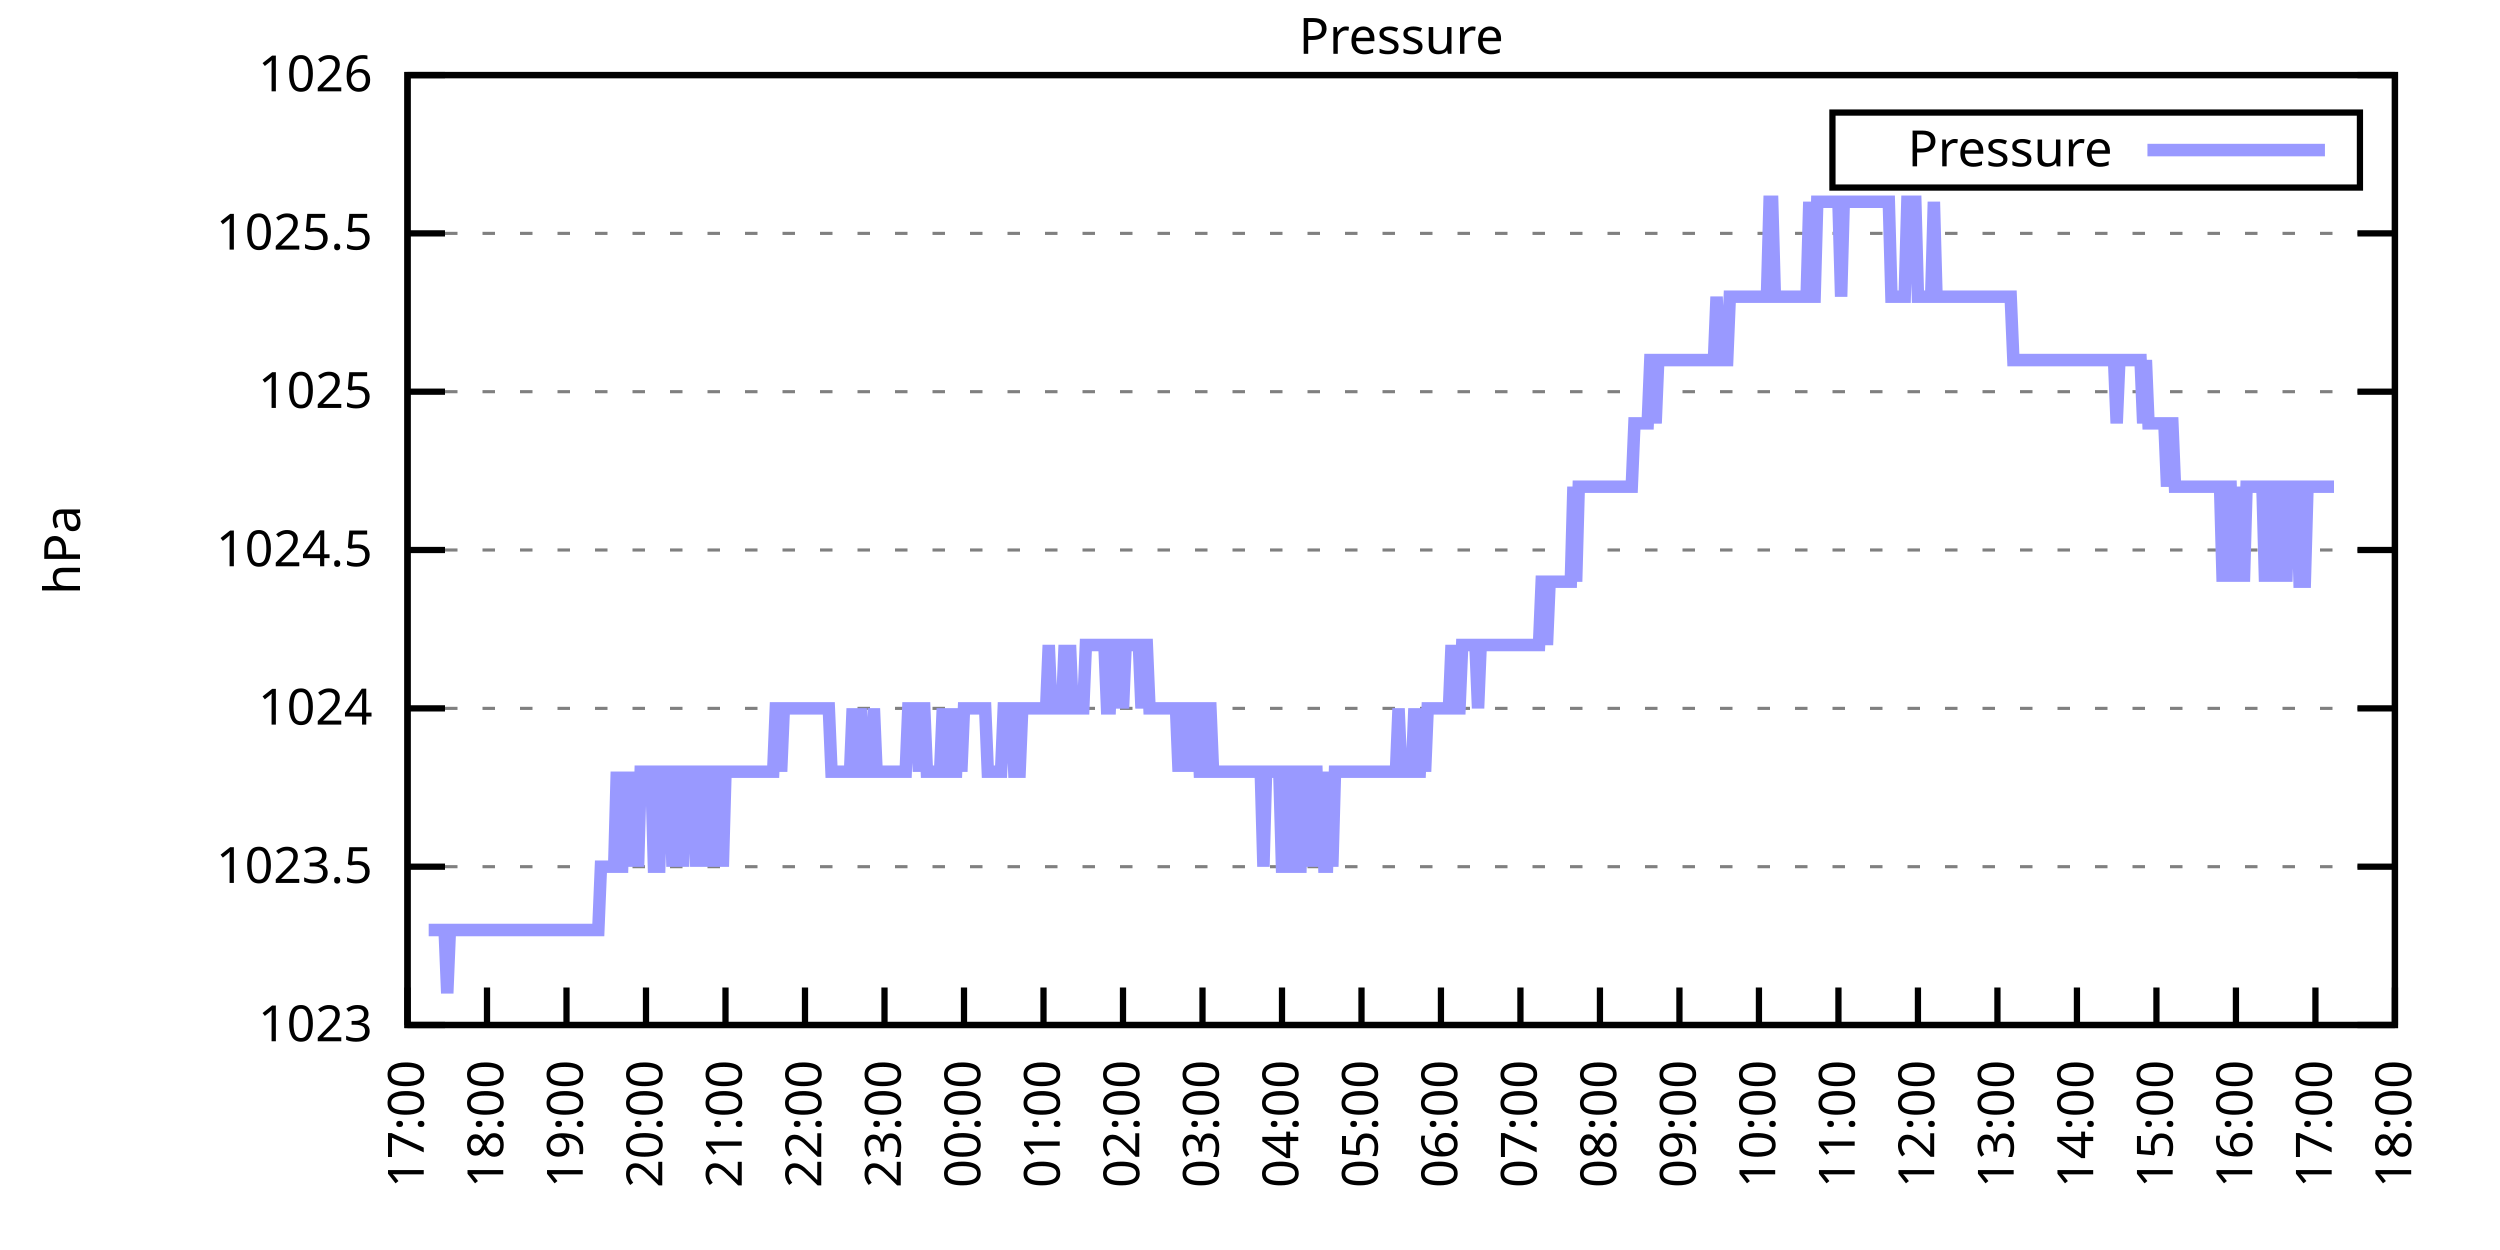
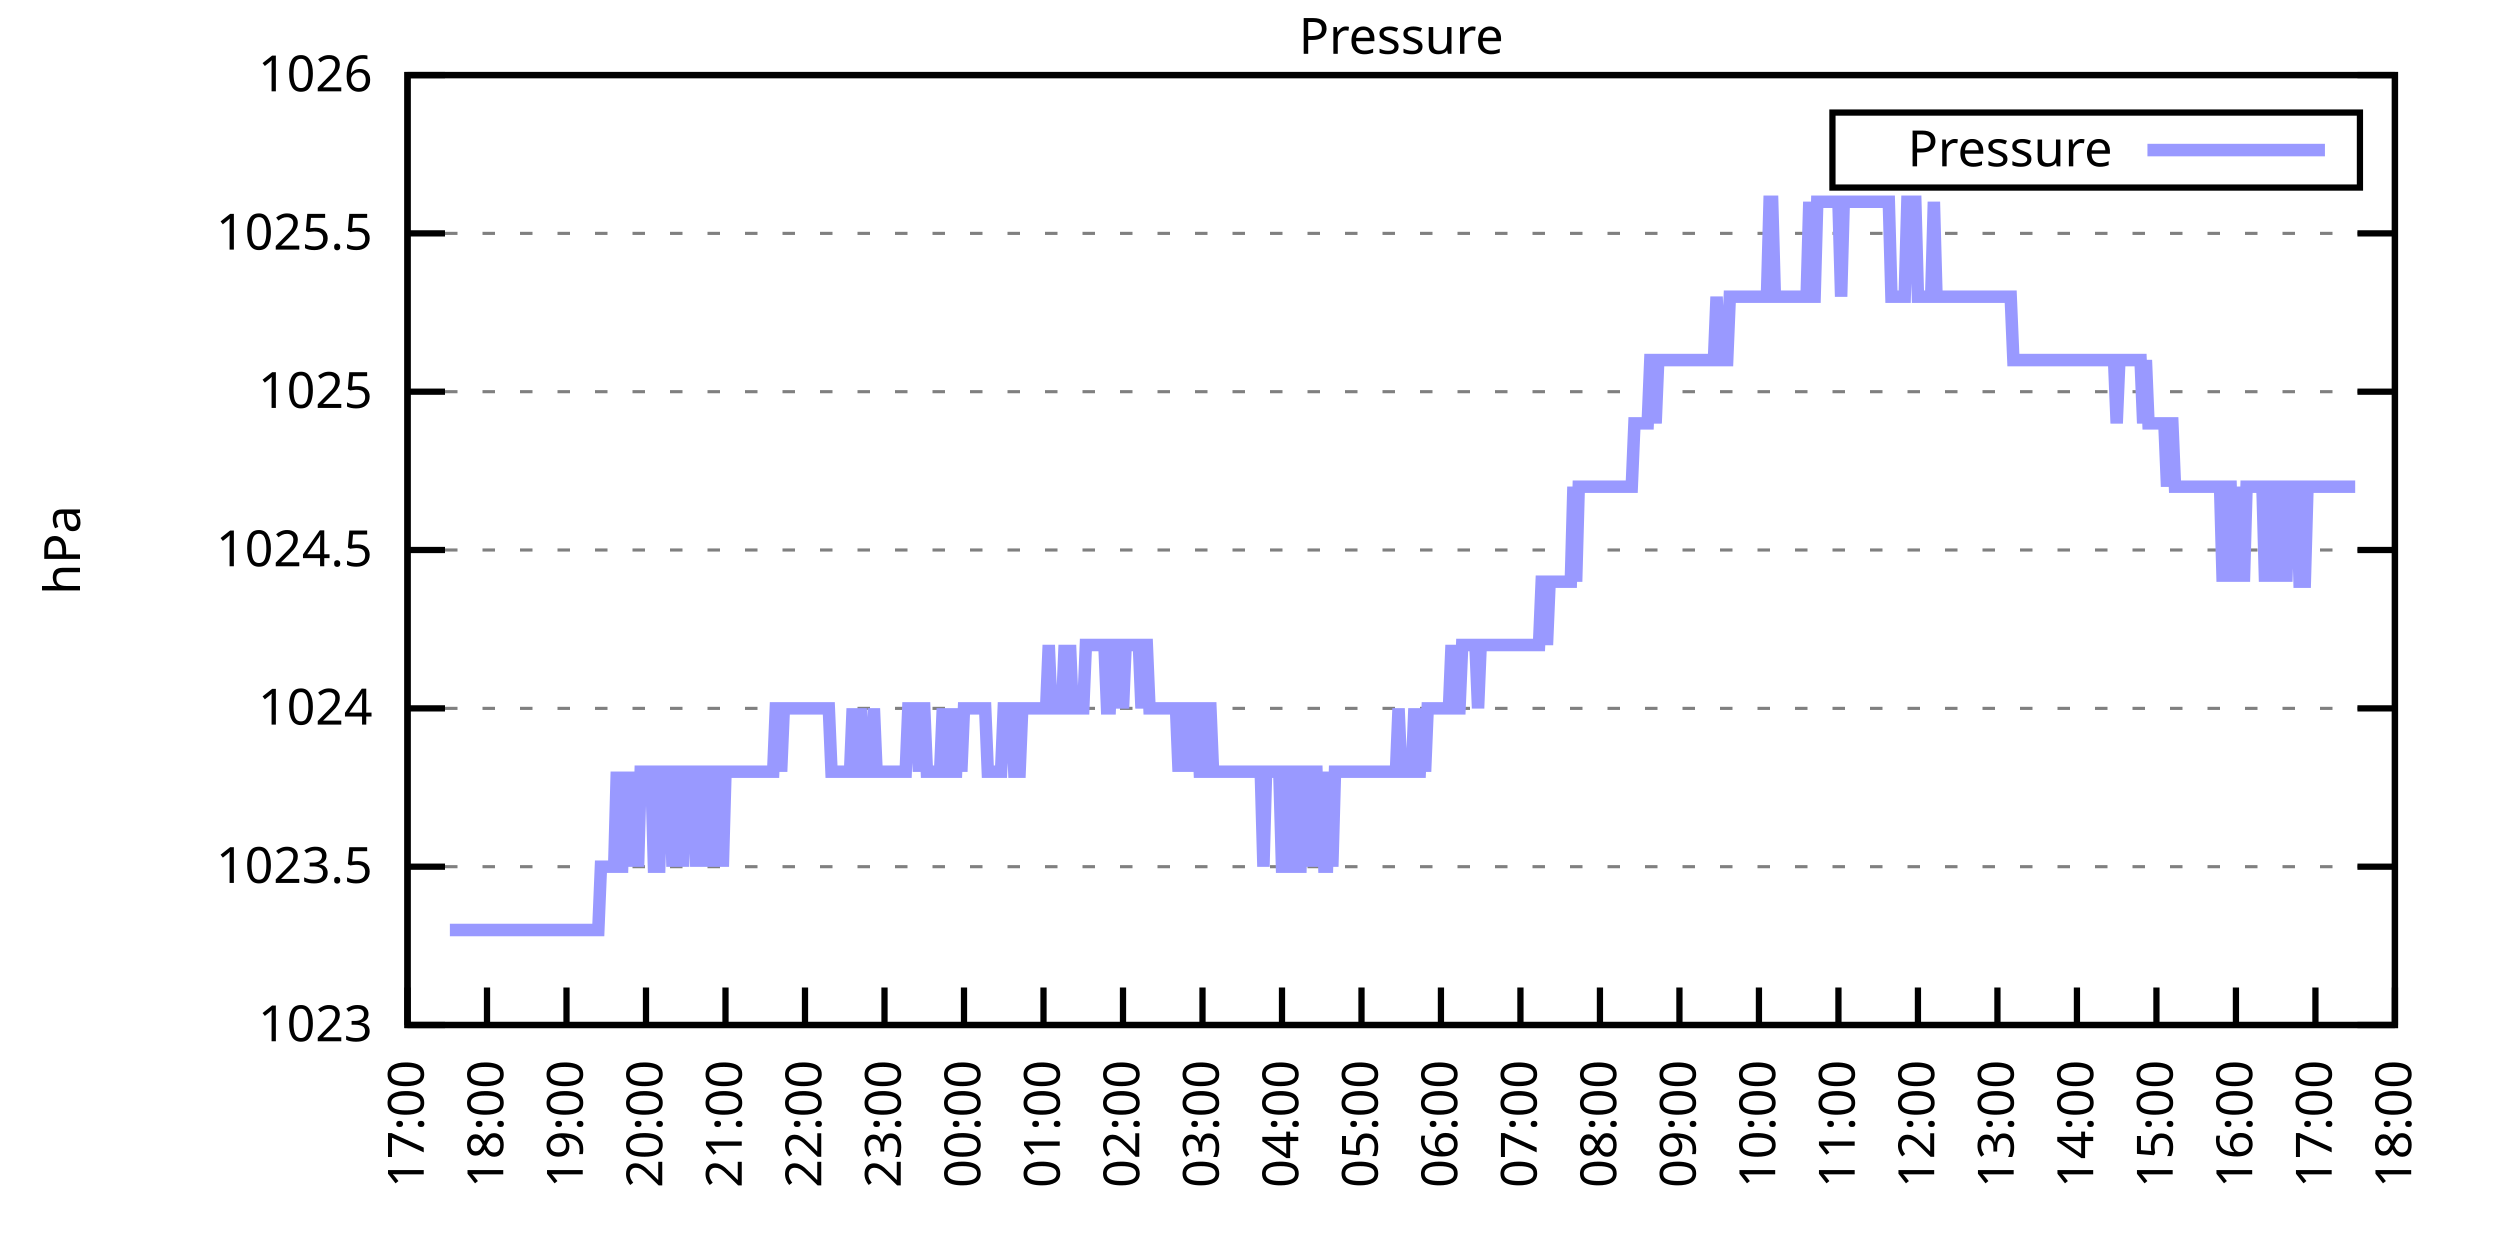
<svg xmlns="http://www.w3.org/2000/svg" xmlns:xlink="http://www.w3.org/1999/xlink" width="400" height="200" viewBox="0 0 400 200">
  <g id="gnuplot_canvas">
    <rect x="0" y="0" width="400" height="200" fill="none" />
    <defs>
      <circle id="gpDot" r="0.5" stroke-width="0.5" stroke="currentColor" />
      <path id="gpPt0" stroke-width="0.333" stroke="currentColor" d="M-1,0 h2 M0,-1 v2" />
      <path id="gpPt1" stroke-width="0.333" stroke="currentColor" d="M-1,-1 L1,1 M1,-1 L-1,1" />
      <path id="gpPt2" stroke-width="0.333" stroke="currentColor" d="M-1,0 L1,0 M0,-1 L0,1 M-1,-1 L1,1 M-1,1 L1,-1" />
      <rect id="gpPt3" stroke-width="0.333" stroke="currentColor" x="-1" y="-1" width="2" height="2" />
      <rect id="gpPt4" stroke-width="0.333" stroke="currentColor" fill="currentColor" x="-1" y="-1" width="2" height="2" />
      <circle id="gpPt5" stroke-width="0.333" stroke="currentColor" cx="0" cy="0" r="1" />
      <use xlink:href="#gpPt5" id="gpPt6" fill="currentColor" stroke="none" />
      <path id="gpPt7" stroke-width="0.333" stroke="currentColor" d="M0,-1.33 L-1.33,0.67 L1.33,0.67 z" />
      <use xlink:href="#gpPt7" id="gpPt8" fill="currentColor" stroke="none" />
      <use xlink:href="#gpPt7" id="gpPt9" stroke="currentColor" transform="rotate(180)" />
      <use xlink:href="#gpPt9" id="gpPt10" fill="currentColor" stroke="none" />
      <use xlink:href="#gpPt3" id="gpPt11" stroke="currentColor" transform="rotate(45)" />
      <use xlink:href="#gpPt11" id="gpPt12" fill="currentColor" stroke="none" />
      <path id="gpPt13" stroke-width="0.333" stroke="currentColor" d="M0,1.330 L1.265,0.411 L0.782,-1.067 L-0.782,-1.076 L-1.265,0.411 z" />
      <use xlink:href="#gpPt13" id="gpPt14" fill="currentColor" stroke="none" />
      <filter id="textbox" filterUnits="objectBoundingBox" x="0" y="0" height="1" width="1">
        <feFlood flood-color="white" flood-opacity="1" result="bgnd" />
        <feComposite in="SourceGraphic" in2="bgnd" operator="atop" />
      </filter>
      <filter id="greybox" filterUnits="objectBoundingBox" x="0" y="0" height="1" width="1">
        <feFlood flood-color="lightgrey" flood-opacity="1" result="grey" />
        <feComposite in="SourceGraphic" in2="grey" operator="atop" />
      </filter>
    </defs>
    <g fill="none" color="white" stroke="currentColor" stroke-width="1.00" stroke-linecap="butt" stroke-linejoin="miter">
</g>
    <g fill="none" color="black" stroke="currentColor" stroke-width="1.00" stroke-linecap="butt" stroke-linejoin="miter">
      <g stroke="none" shape-rendering="crispEdges">
        <polygon fill="rgb(255, 255, 255)" points="65.20,164.00 383.18,164.00 383.18,12.02 65.20,12.02 " />
      </g>
    </g>
    <g fill="none" color="black" stroke="currentColor" stroke-width="1.00" stroke-linecap="butt" stroke-linejoin="miter">
</g>
    <g fill="none" color="black" stroke="black" stroke-width="0.50" stroke-linecap="butt" stroke-linejoin="miter">
</g>
    <g fill="none" color="gray" stroke="currentColor" stroke-width="0.50" stroke-linecap="butt" stroke-linejoin="miter">
      <path stroke="gray" stroke-dasharray="2,4" class="gridline" d="M65.20,164.00 L383.19,164.00  " />
    </g>
    <g fill="none" color="gray" stroke="gray" stroke-width="1.00" stroke-linecap="butt" stroke-linejoin="miter">
</g>
    <g fill="none" color="black" stroke="currentColor" stroke-width="1.00" stroke-linecap="butt" stroke-linejoin="miter">
      <path stroke="black" d="M65.20,164.00 L71.20,164.00 M383.19,164.00 L377.19,164.00  " />
      <g transform="translate(59.60,166.60)" stroke="none" fill="black" font-family="Sans" font-size="8.00" text-anchor="end">
        <text>
          <tspan font-family="Sans"> 1023</tspan>
        </text>
      </g>
    </g>
    <g fill="none" color="black" stroke="currentColor" stroke-width="1.00" stroke-linecap="butt" stroke-linejoin="miter">
</g>
    <g fill="none" color="black" stroke="black" stroke-width="0.50" stroke-linecap="butt" stroke-linejoin="miter">
</g>
    <g fill="none" color="gray" stroke="currentColor" stroke-width="0.50" stroke-linecap="butt" stroke-linejoin="miter">
      <path stroke="gray" stroke-dasharray="2,4" class="gridline" d="M65.20,138.67 L383.19,138.67  " />
    </g>
    <g fill="none" color="gray" stroke="gray" stroke-width="1.00" stroke-linecap="butt" stroke-linejoin="miter">
</g>
    <g fill="none" color="black" stroke="currentColor" stroke-width="1.00" stroke-linecap="butt" stroke-linejoin="miter">
      <path stroke="black" d="M65.20,138.67 L71.20,138.67 M383.19,138.67 L377.19,138.67  " />
      <g transform="translate(59.60,141.27)" stroke="none" fill="black" font-family="Sans" font-size="8.00" text-anchor="end">
        <text>
          <tspan font-family="Sans"> 1023.5</tspan>
        </text>
      </g>
    </g>
    <g fill="none" color="black" stroke="currentColor" stroke-width="1.00" stroke-linecap="butt" stroke-linejoin="miter">
</g>
    <g fill="none" color="black" stroke="black" stroke-width="0.50" stroke-linecap="butt" stroke-linejoin="miter">
</g>
    <g fill="none" color="gray" stroke="currentColor" stroke-width="0.50" stroke-linecap="butt" stroke-linejoin="miter">
      <path stroke="gray" stroke-dasharray="2,4" class="gridline" d="M65.20,113.34 L383.19,113.34  " />
    </g>
    <g fill="none" color="gray" stroke="gray" stroke-width="1.00" stroke-linecap="butt" stroke-linejoin="miter">
</g>
    <g fill="none" color="black" stroke="currentColor" stroke-width="1.00" stroke-linecap="butt" stroke-linejoin="miter">
      <path stroke="black" d="M65.20,113.34 L71.20,113.34 M383.19,113.34 L377.19,113.34  " />
      <g transform="translate(59.60,115.94)" stroke="none" fill="black" font-family="Sans" font-size="8.00" text-anchor="end">
        <text>
          <tspan font-family="Sans"> 1024</tspan>
        </text>
      </g>
    </g>
    <g fill="none" color="black" stroke="currentColor" stroke-width="1.00" stroke-linecap="butt" stroke-linejoin="miter">
</g>
    <g fill="none" color="black" stroke="black" stroke-width="0.50" stroke-linecap="butt" stroke-linejoin="miter">
</g>
    <g fill="none" color="gray" stroke="currentColor" stroke-width="0.50" stroke-linecap="butt" stroke-linejoin="miter">
      <path stroke="gray" stroke-dasharray="2,4" class="gridline" d="M65.20,88.00 L383.19,88.00  " />
    </g>
    <g fill="none" color="gray" stroke="gray" stroke-width="1.00" stroke-linecap="butt" stroke-linejoin="miter">
</g>
    <g fill="none" color="black" stroke="currentColor" stroke-width="1.00" stroke-linecap="butt" stroke-linejoin="miter">
      <path stroke="black" d="M65.20,88.00 L71.20,88.00 M383.19,88.00 L377.19,88.00  " />
      <g transform="translate(59.60,90.60)" stroke="none" fill="black" font-family="Sans" font-size="8.00" text-anchor="end">
        <text>
          <tspan font-family="Sans"> 1024.5</tspan>
        </text>
      </g>
    </g>
    <g fill="none" color="black" stroke="currentColor" stroke-width="1.00" stroke-linecap="butt" stroke-linejoin="miter">
</g>
    <g fill="none" color="black" stroke="black" stroke-width="0.50" stroke-linecap="butt" stroke-linejoin="miter">
</g>
    <g fill="none" color="gray" stroke="currentColor" stroke-width="0.50" stroke-linecap="butt" stroke-linejoin="miter">
      <path stroke="gray" stroke-dasharray="2,4" class="gridline" d="M65.20,62.67 L383.19,62.67  " />
    </g>
    <g fill="none" color="gray" stroke="gray" stroke-width="1.00" stroke-linecap="butt" stroke-linejoin="miter">
</g>
    <g fill="none" color="black" stroke="currentColor" stroke-width="1.00" stroke-linecap="butt" stroke-linejoin="miter">
      <path stroke="black" d="M65.20,62.67 L71.20,62.67 M383.19,62.67 L377.19,62.67  " />
      <g transform="translate(59.60,65.27)" stroke="none" fill="black" font-family="Sans" font-size="8.00" text-anchor="end">
        <text>
          <tspan font-family="Sans"> 1025</tspan>
        </text>
      </g>
    </g>
    <g fill="none" color="black" stroke="currentColor" stroke-width="1.00" stroke-linecap="butt" stroke-linejoin="miter">
</g>
    <g fill="none" color="black" stroke="black" stroke-width="0.50" stroke-linecap="butt" stroke-linejoin="miter">
</g>
    <g fill="none" color="gray" stroke="currentColor" stroke-width="0.50" stroke-linecap="butt" stroke-linejoin="miter">
      <path stroke="gray" stroke-dasharray="2,4" class="gridline" d="M65.20,37.34 L383.19,37.34  " />
    </g>
    <g fill="none" color="gray" stroke="gray" stroke-width="1.00" stroke-linecap="butt" stroke-linejoin="miter">
</g>
    <g fill="none" color="black" stroke="currentColor" stroke-width="1.00" stroke-linecap="butt" stroke-linejoin="miter">
      <path stroke="black" d="M65.20,37.34 L71.20,37.34 M383.19,37.34 L377.19,37.34  " />
      <g transform="translate(59.60,39.94)" stroke="none" fill="black" font-family="Sans" font-size="8.00" text-anchor="end">
        <text>
          <tspan font-family="Sans"> 1025.5</tspan>
        </text>
      </g>
    </g>
    <g fill="none" color="black" stroke="currentColor" stroke-width="1.00" stroke-linecap="butt" stroke-linejoin="miter">
</g>
    <g fill="none" color="black" stroke="black" stroke-width="0.50" stroke-linecap="butt" stroke-linejoin="miter">
</g>
    <g fill="none" color="gray" stroke="currentColor" stroke-width="0.50" stroke-linecap="butt" stroke-linejoin="miter">
      <path stroke="gray" stroke-dasharray="2,4" class="gridline" d="M65.20,12.01 L383.19,12.01  " />
    </g>
    <g fill="none" color="gray" stroke="gray" stroke-width="1.00" stroke-linecap="butt" stroke-linejoin="miter">
</g>
    <g fill="none" color="black" stroke="currentColor" stroke-width="1.00" stroke-linecap="butt" stroke-linejoin="miter">
      <path stroke="black" d="M65.20,12.01 L71.20,12.01 M383.19,12.01 L377.19,12.01  " />
      <g transform="translate(59.60,14.61)" stroke="none" fill="black" font-family="Sans" font-size="8.00" text-anchor="end">
        <text>
          <tspan font-family="Sans"> 1026</tspan>
        </text>
      </g>
    </g>
    <g fill="none" color="black" stroke="currentColor" stroke-width="1.00" stroke-linecap="butt" stroke-linejoin="miter">
      <path stroke="black" d="M65.20,164.00 L65.20,158.00  " />
      <g transform="translate(67.80,169.60) rotate(270.00)" stroke="none" fill="black" font-family="Sans" font-size="8.00" text-anchor="end">
        <text>
          <tspan font-family="Sans">17:00</tspan>
        </text>
      </g>
    </g>
    <g fill="none" color="black" stroke="currentColor" stroke-width="1.00" stroke-linecap="butt" stroke-linejoin="miter">
      <path stroke="black" d="M77.92,164.00 L77.92,158.00  " />
      <g transform="translate(80.52,169.60) rotate(270.00)" stroke="none" fill="black" font-family="Sans" font-size="8.00" text-anchor="end">
        <text>
          <tspan font-family="Sans">18:00</tspan>
        </text>
      </g>
    </g>
    <g fill="none" color="black" stroke="currentColor" stroke-width="1.00" stroke-linecap="butt" stroke-linejoin="miter">
      <path stroke="black" d="M90.64,164.00 L90.64,158.00  " />
      <g transform="translate(93.24,169.60) rotate(270.00)" stroke="none" fill="black" font-family="Sans" font-size="8.00" text-anchor="end">
        <text>
          <tspan font-family="Sans">19:00</tspan>
        </text>
      </g>
    </g>
    <g fill="none" color="black" stroke="currentColor" stroke-width="1.00" stroke-linecap="butt" stroke-linejoin="miter">
      <path stroke="black" d="M103.36,164.00 L103.36,158.00  " />
      <g transform="translate(105.96,169.60) rotate(270.00)" stroke="none" fill="black" font-family="Sans" font-size="8.00" text-anchor="end">
        <text>
          <tspan font-family="Sans">20:00</tspan>
        </text>
      </g>
    </g>
    <g fill="none" color="black" stroke="currentColor" stroke-width="1.00" stroke-linecap="butt" stroke-linejoin="miter">
      <path stroke="black" d="M116.08,164.00 L116.08,158.00  " />
      <g transform="translate(118.68,169.60) rotate(270.00)" stroke="none" fill="black" font-family="Sans" font-size="8.00" text-anchor="end">
        <text>
          <tspan font-family="Sans">21:00</tspan>
        </text>
      </g>
    </g>
    <g fill="none" color="black" stroke="currentColor" stroke-width="1.00" stroke-linecap="butt" stroke-linejoin="miter">
      <path stroke="black" d="M128.80,164.00 L128.80,158.00  " />
      <g transform="translate(131.40,169.60) rotate(270.00)" stroke="none" fill="black" font-family="Sans" font-size="8.00" text-anchor="end">
        <text>
          <tspan font-family="Sans">22:00</tspan>
        </text>
      </g>
    </g>
    <g fill="none" color="black" stroke="currentColor" stroke-width="1.00" stroke-linecap="butt" stroke-linejoin="miter">
      <path stroke="black" d="M141.52,164.00 L141.52,158.00  " />
      <g transform="translate(144.12,169.60) rotate(270.00)" stroke="none" fill="black" font-family="Sans" font-size="8.00" text-anchor="end">
        <text>
          <tspan font-family="Sans">23:00</tspan>
        </text>
      </g>
    </g>
    <g fill="none" color="black" stroke="currentColor" stroke-width="1.00" stroke-linecap="butt" stroke-linejoin="miter">
      <path stroke="black" d="M154.24,164.00 L154.24,158.00  " />
      <g transform="translate(156.84,169.60) rotate(270.00)" stroke="none" fill="black" font-family="Sans" font-size="8.00" text-anchor="end">
        <text>
          <tspan font-family="Sans">00:00</tspan>
        </text>
      </g>
    </g>
    <g fill="none" color="black" stroke="currentColor" stroke-width="1.00" stroke-linecap="butt" stroke-linejoin="miter">
      <path stroke="black" d="M166.96,164.00 L166.96,158.00  " />
      <g transform="translate(169.56,169.60) rotate(270.00)" stroke="none" fill="black" font-family="Sans" font-size="8.00" text-anchor="end">
        <text>
          <tspan font-family="Sans">01:00</tspan>
        </text>
      </g>
    </g>
    <g fill="none" color="black" stroke="currentColor" stroke-width="1.00" stroke-linecap="butt" stroke-linejoin="miter">
      <path stroke="black" d="M179.68,164.00 L179.68,158.00  " />
      <g transform="translate(182.28,169.60) rotate(270.00)" stroke="none" fill="black" font-family="Sans" font-size="8.00" text-anchor="end">
        <text>
          <tspan font-family="Sans">02:00</tspan>
        </text>
      </g>
    </g>
    <g fill="none" color="black" stroke="currentColor" stroke-width="1.00" stroke-linecap="butt" stroke-linejoin="miter">
      <path stroke="black" d="M192.40,164.00 L192.40,158.00  " />
      <g transform="translate(195.00,169.60) rotate(270.00)" stroke="none" fill="black" font-family="Sans" font-size="8.00" text-anchor="end">
        <text>
          <tspan font-family="Sans">03:00</tspan>
        </text>
      </g>
    </g>
    <g fill="none" color="black" stroke="currentColor" stroke-width="1.00" stroke-linecap="butt" stroke-linejoin="miter">
      <path stroke="black" d="M205.12,164.00 L205.12,158.00  " />
      <g transform="translate(207.72,169.60) rotate(270.00)" stroke="none" fill="black" font-family="Sans" font-size="8.00" text-anchor="end">
        <text>
          <tspan font-family="Sans">04:00</tspan>
        </text>
      </g>
    </g>
    <g fill="none" color="black" stroke="currentColor" stroke-width="1.00" stroke-linecap="butt" stroke-linejoin="miter">
      <path stroke="black" d="M217.84,164.00 L217.84,158.00  " />
      <g transform="translate(220.44,169.60) rotate(270.00)" stroke="none" fill="black" font-family="Sans" font-size="8.00" text-anchor="end">
        <text>
          <tspan font-family="Sans">05:00</tspan>
        </text>
      </g>
    </g>
    <g fill="none" color="black" stroke="currentColor" stroke-width="1.00" stroke-linecap="butt" stroke-linejoin="miter">
      <path stroke="black" d="M230.55,164.00 L230.55,158.00  " />
      <g transform="translate(233.15,169.60) rotate(270.00)" stroke="none" fill="black" font-family="Sans" font-size="8.00" text-anchor="end">
        <text>
          <tspan font-family="Sans">06:00</tspan>
        </text>
      </g>
    </g>
    <g fill="none" color="black" stroke="currentColor" stroke-width="1.00" stroke-linecap="butt" stroke-linejoin="miter">
      <path stroke="black" d="M243.27,164.00 L243.27,158.00  " />
      <g transform="translate(245.87,169.60) rotate(270.00)" stroke="none" fill="black" font-family="Sans" font-size="8.00" text-anchor="end">
        <text>
          <tspan font-family="Sans">07:00</tspan>
        </text>
      </g>
    </g>
    <g fill="none" color="black" stroke="currentColor" stroke-width="1.00" stroke-linecap="butt" stroke-linejoin="miter">
      <path stroke="black" d="M255.99,164.00 L255.99,158.00  " />
      <g transform="translate(258.59,169.60) rotate(270.00)" stroke="none" fill="black" font-family="Sans" font-size="8.00" text-anchor="end">
        <text>
          <tspan font-family="Sans">08:00</tspan>
        </text>
      </g>
    </g>
    <g fill="none" color="black" stroke="currentColor" stroke-width="1.00" stroke-linecap="butt" stroke-linejoin="miter">
      <path stroke="black" d="M268.71,164.00 L268.71,158.00  " />
      <g transform="translate(271.31,169.60) rotate(270.00)" stroke="none" fill="black" font-family="Sans" font-size="8.00" text-anchor="end">
        <text>
          <tspan font-family="Sans">09:00</tspan>
        </text>
      </g>
    </g>
    <g fill="none" color="black" stroke="currentColor" stroke-width="1.00" stroke-linecap="butt" stroke-linejoin="miter">
      <path stroke="black" d="M281.43,164.00 L281.43,158.00  " />
      <g transform="translate(284.03,169.60) rotate(270.00)" stroke="none" fill="black" font-family="Sans" font-size="8.00" text-anchor="end">
        <text>
          <tspan font-family="Sans">10:00</tspan>
        </text>
      </g>
    </g>
    <g fill="none" color="black" stroke="currentColor" stroke-width="1.00" stroke-linecap="butt" stroke-linejoin="miter">
      <path stroke="black" d="M294.15,164.00 L294.15,158.00  " />
      <g transform="translate(296.75,169.60) rotate(270.00)" stroke="none" fill="black" font-family="Sans" font-size="8.00" text-anchor="end">
        <text>
          <tspan font-family="Sans">11:00</tspan>
        </text>
      </g>
    </g>
    <g fill="none" color="black" stroke="currentColor" stroke-width="1.00" stroke-linecap="butt" stroke-linejoin="miter">
      <path stroke="black" d="M306.87,164.00 L306.87,158.00  " />
      <g transform="translate(309.47,169.60) rotate(270.00)" stroke="none" fill="black" font-family="Sans" font-size="8.00" text-anchor="end">
        <text>
          <tspan font-family="Sans">12:00</tspan>
        </text>
      </g>
    </g>
    <g fill="none" color="black" stroke="currentColor" stroke-width="1.00" stroke-linecap="butt" stroke-linejoin="miter">
      <path stroke="black" d="M319.59,164.00 L319.59,158.00  " />
      <g transform="translate(322.19,169.60) rotate(270.00)" stroke="none" fill="black" font-family="Sans" font-size="8.00" text-anchor="end">
        <text>
          <tspan font-family="Sans">13:00</tspan>
        </text>
      </g>
    </g>
    <g fill="none" color="black" stroke="currentColor" stroke-width="1.00" stroke-linecap="butt" stroke-linejoin="miter">
      <path stroke="black" d="M332.31,164.00 L332.31,158.00  " />
      <g transform="translate(334.91,169.60) rotate(270.00)" stroke="none" fill="black" font-family="Sans" font-size="8.00" text-anchor="end">
        <text>
          <tspan font-family="Sans">14:00</tspan>
        </text>
      </g>
    </g>
    <g fill="none" color="black" stroke="currentColor" stroke-width="1.00" stroke-linecap="butt" stroke-linejoin="miter">
      <path stroke="black" d="M345.03,164.00 L345.03,158.00  " />
      <g transform="translate(347.63,169.60) rotate(270.00)" stroke="none" fill="black" font-family="Sans" font-size="8.00" text-anchor="end">
        <text>
          <tspan font-family="Sans">15:00</tspan>
        </text>
      </g>
    </g>
    <g fill="none" color="black" stroke="currentColor" stroke-width="1.00" stroke-linecap="butt" stroke-linejoin="miter">
      <path stroke="black" d="M357.75,164.00 L357.75,158.00  " />
      <g transform="translate(360.35,169.60) rotate(270.00)" stroke="none" fill="black" font-family="Sans" font-size="8.00" text-anchor="end">
        <text>
          <tspan font-family="Sans">16:00</tspan>
        </text>
      </g>
    </g>
    <g fill="none" color="black" stroke="currentColor" stroke-width="1.00" stroke-linecap="butt" stroke-linejoin="miter">
      <path stroke="black" d="M370.47,164.00 L370.47,158.00  " />
      <g transform="translate(373.07,169.60) rotate(270.00)" stroke="none" fill="black" font-family="Sans" font-size="8.00" text-anchor="end">
        <text>
          <tspan font-family="Sans">17:00</tspan>
        </text>
      </g>
    </g>
    <g fill="none" color="black" stroke="currentColor" stroke-width="1.00" stroke-linecap="butt" stroke-linejoin="miter">
      <path stroke="black" d="M383.19,164.00 L383.19,158.00  " />
      <g transform="translate(385.79,169.60) rotate(270.00)" stroke="none" fill="black" font-family="Sans" font-size="8.00" text-anchor="end">
        <text>
          <tspan font-family="Sans">18:00</tspan>
        </text>
      </g>
    </g>
    <g fill="none" color="black" stroke="currentColor" stroke-width="1.00" stroke-linecap="butt" stroke-linejoin="miter">
</g>
    <g fill="none" color="black" stroke="currentColor" stroke-width="1.00" stroke-linecap="butt" stroke-linejoin="miter">
      <path stroke="black" d="M65.20,12.01 L65.20,164.00 L383.19,164.00 L383.19,12.01 L65.20,12.01 Z  " />
    </g>
    <g fill="none" color="black" stroke="currentColor" stroke-width="1.00" stroke-linecap="butt" stroke-linejoin="miter">
</g>
    <g fill="none" color="black" stroke="currentColor" stroke-width="1.00" stroke-linecap="butt" stroke-linejoin="miter">
      <path stroke="black" d="M293.19,30.01 L293.19,18.01 L377.59,18.01 L377.59,30.01 L293.19,30.01 Z  " />
    </g>
    <g id="Pressure_plot_1">
      <g fill="none" color="white" stroke="black" stroke-width="2.00" stroke-linecap="butt" stroke-linejoin="miter">
</g>
      <g fill="none" color="black" stroke="currentColor" stroke-width="2.00" stroke-linecap="butt" stroke-linejoin="miter">
        <g transform="translate(337.99,26.61)" stroke="none" fill="black" font-family="Sans" font-size="8.00" text-anchor="end">
          <text>
            <tspan font-family="Sans">Pressure</tspan>
          </text>
        </g>
      </g>
      <g fill="none" color="black" stroke="currentColor" stroke-width="2.00" stroke-linecap="butt" stroke-linejoin="miter">
-         <path stroke="rgb(153, 153, 255)" d="M343.59,24.01 L371.99,24.01 M68.59,148.80 L69.02,148.80 L69.44,148.80 L69.86,148.80 L70.29,148.80 L70.71,148.80   L71.14,148.80 L71.56,158.93 L71.98,148.80 L72.41,148.80 L72.83,148.80 L73.26,148.80 L73.68,148.80 L74.10,148.80   L74.53,148.80 L74.95,148.80 L75.38,148.80 L75.80,148.80 L76.22,148.80 L76.65,148.80 L77.07,148.80 L77.50,148.80   L77.92,148.80 L78.34,148.80 L78.77,148.80 L79.19,148.80 L79.62,148.80 L80.04,148.80 L80.46,148.80 L80.89,148.80   L81.31,148.80 L81.74,148.80 L82.16,148.80 L82.58,148.80 L83.01,148.80 L83.43,148.80 L83.86,148.80 L84.28,148.80   L84.70,148.80 L85.13,148.80 L85.55,148.80 L85.98,148.80 L86.40,148.80 L86.82,148.80 L87.25,148.80 L87.67,148.80   L88.10,148.80 L88.52,148.80 L88.94,148.80 L89.37,148.80 L89.79,148.80 L90.22,148.80 L90.64,148.80 L91.06,148.80   L91.49,148.80 L91.91,148.80 L92.34,148.80 L92.76,148.80 L93.18,148.80 L93.61,148.80 L94.03,148.80 L94.46,148.80   L94.88,148.80 L95.30,148.80 L95.73,148.80 L96.15,138.67 L96.58,138.67 L97.00,138.67 L97.42,138.67 L97.85,138.67   L98.27,138.67 L98.69,123.47 L99.12,138.67 L99.54,138.67 L99.97,123.47 L100.39,138.67 L100.81,123.47 L101.24,138.67   L101.66,123.47 L102.09,138.67 L102.51,123.47 L102.93,123.47 L103.36,123.47 L103.78,123.47 L104.21,123.47 L104.63,138.67   L105.05,138.67 L105.48,138.67 L105.90,123.47 L106.33,123.47 L106.75,123.47 L107.17,123.47 L107.60,138.67 L108.02,123.47   L108.45,123.47 L108.87,123.47 L109.29,138.67 L109.72,123.47 L110.14,123.47 L110.57,123.47 L110.99,123.47 L111.41,138.67   L111.84,123.47 L112.26,138.67 L112.69,123.47 L113.11,123.47 L113.53,138.67 L113.96,123.47 L114.38,138.67 L114.81,123.47   L115.23,123.47 L115.65,138.67 L116.08,123.47 L116.50,123.47 L116.93,123.47 L117.35,123.47 L117.77,123.47 L118.20,123.47   L118.62,123.47 L119.05,123.47 L119.47,123.47 L119.89,123.47 L120.32,123.47 L120.74,123.47 L121.17,123.47 L121.59,123.47   L122.01,123.47 L122.44,123.47 L122.86,123.47 L123.29,123.47 L123.71,123.47 L124.13,113.34 L124.56,113.34 L124.98,123.47   L125.41,113.34 L125.83,113.34 L126.25,113.34 L126.68,113.34 L127.10,113.34 L127.53,113.34 L127.95,113.34 L128.37,113.34   L128.80,113.34 L129.22,113.34 L129.65,113.34 L130.07,113.34 L130.49,113.34 L130.92,113.34 L131.34,113.34 L131.77,113.34   L132.19,113.34 L132.61,113.34 L133.04,123.47 L133.46,123.47 L133.89,123.47 L134.31,123.47 L134.73,123.47 L135.16,123.47   L135.58,123.47 L136.01,123.47 L136.43,113.34 L136.85,123.47 L137.28,123.47 L137.70,113.34 L138.13,123.47 L138.55,123.47   L138.97,123.47 L139.40,123.47 L139.82,113.34 L140.25,123.47 L140.67,123.47 L141.09,123.47 L141.52,123.47 L141.94,123.47   L142.37,123.47 L142.79,123.47 L143.21,123.47 L143.64,123.47 L144.06,123.47 L144.49,123.47 L144.91,123.47 L145.33,113.34   L145.76,113.34 L146.18,113.34 L146.61,113.34 L147.03,123.47 L147.45,113.34 L147.88,113.34 L148.30,123.47 L148.73,123.47   L149.15,123.47 L149.57,123.47 L150.00,123.47 L150.42,123.47 L150.85,113.34 L151.27,123.47 L151.69,113.34 L152.12,123.47   L152.54,123.47 L152.97,123.47 L153.39,113.34 L153.81,123.47 L154.24,113.34 L154.66,113.34 L155.09,113.34 L155.51,113.34   L155.93,113.34 L156.36,113.34 L156.78,113.34 L157.21,113.34 L157.63,113.34 L158.05,123.47 L158.48,123.47 L158.90,123.47   L159.33,123.47 L159.75,123.47 L160.17,123.47 L160.60,113.34 L161.02,113.34 L161.44,113.34 L161.87,113.34 L162.29,123.47   L162.72,123.47 L163.14,123.47 L163.56,113.34 L163.99,113.34 L164.41,113.34 L164.84,113.34 L165.26,113.34 L165.68,113.34   L166.11,113.34 L166.53,113.34 L166.96,113.34 L167.38,113.34 L167.80,103.20 L168.23,113.34 L168.65,113.34 L169.08,113.34   L169.50,113.34 L169.92,113.34 L170.35,103.20 L170.77,113.34 L171.20,103.20 L171.62,113.34 L172.04,113.34 L172.47,113.34   L172.89,113.34 L173.32,113.34 L173.74,103.20 L174.16,103.20 L174.59,103.20 L175.01,103.20 L175.44,103.20 L175.86,103.20   L176.28,103.20 L176.71,103.20 L177.13,113.34 L177.56,113.34 L177.98,103.20 L178.40,103.20 L178.83,113.34 L179.25,103.20   L179.68,113.34 L180.10,103.20 L180.52,103.20 L180.95,103.20 L181.37,103.20 L181.80,103.20 L182.22,103.20 L182.64,113.34   L183.07,103.20 L183.49,103.20 L183.92,113.34 L184.34,113.34 L184.76,113.34 L185.19,113.34 L185.61,113.34 L186.04,113.34   L186.46,113.34 L186.88,113.34 L187.31,113.34 L187.73,113.34 L188.16,113.34 L188.58,123.47 L189.00,113.34 L189.43,113.34   L189.85,113.34 L190.28,123.47 L190.70,113.34 L191.12,113.34 L191.55,113.34 L191.97,123.47 L192.40,123.47 L192.82,113.34   L193.24,113.34 L193.67,113.34 L194.09,123.47 L194.52,123.47 L194.94,123.47 L195.36,123.47 L195.79,123.47 L196.21,123.47   L196.64,123.47 L197.06,123.47 L197.48,123.47 L197.91,123.47 L198.33,123.47 L198.76,123.47 L199.18,123.47 L199.60,123.47   L200.03,123.47 L200.45,123.47 L200.88,123.47 L201.30,123.47 L201.72,123.47 L202.15,138.67 L202.57,123.47 L203.00,123.47   L203.42,123.47 L203.84,123.47 L204.27,123.47 L204.69,123.47 L205.12,138.67 L205.54,138.67 L205.96,138.67 L206.39,123.47   L206.81,123.47 L207.24,138.67 L207.66,138.67 L208.08,138.67 L208.51,123.47 L208.93,123.47 L209.36,123.47 L209.78,138.67   L210.20,123.47 L210.63,123.47 L211.05,138.67 L211.48,123.47 L211.90,138.67 L212.32,138.67 L212.75,123.47 L213.17,138.67   L213.60,123.47 L214.02,123.47 L214.44,123.47 L214.87,123.47 L215.29,123.47 L215.72,123.47 L216.14,123.47 L216.56,123.47   L216.99,123.47 L217.41,123.47 L217.84,123.47 L218.26,123.47 L218.68,123.47 L219.11,123.47 L219.53,123.47 L219.96,123.47   L220.38,123.47 L220.80,123.47 L221.23,123.47 L221.65,123.47 L222.08,123.47 L222.50,123.47 L222.92,123.47 L223.35,123.47   L223.77,113.34 L224.20,123.47 L224.62,123.47 L225.04,123.47 L225.47,123.47 L225.89,123.47 L226.31,113.34 L226.74,123.47   L227.16,123.47 L227.59,113.34 L228.01,123.47 L228.43,113.34 L228.86,113.34 L229.28,113.34 L229.71,113.34 L230.13,113.34   L230.55,113.34 L230.98,113.34 L231.40,113.34 L231.83,113.34 L232.25,103.20 L232.67,113.34 L233.10,113.34 L233.52,113.34   L233.95,103.20 L234.37,103.20 L234.79,103.20 L235.22,103.20 L235.64,103.20 L236.07,103.20 L236.49,113.34 L236.91,103.20   L237.34,103.20 L237.76,103.20 L238.19,103.20 L238.61,103.20 L239.03,103.20 L239.46,103.20 L239.88,103.20 L240.31,103.20   L240.73,103.20 L241.15,103.20 L241.58,103.20 L242.00,103.20 L242.43,103.20 L242.85,103.20 L243.27,103.20 L243.70,103.20   L244.12,103.20 L244.55,103.20 L244.97,103.20 L245.39,103.20 L245.82,103.20 L246.24,103.20 L246.67,93.07 L247.09,93.07   L247.51,103.20 L247.94,93.07 L248.36,93.07 L248.79,93.07 L249.21,93.07 L249.63,93.07 L250.06,93.07 L250.48,93.07   L250.91,93.07 L251.33,93.07 L251.75,77.87 L252.18,93.07 L252.60,77.87 L253.03,77.87 L253.45,77.87 L253.87,77.87   L254.30,77.87 L254.72,77.87 L255.15,77.87 L255.57,77.87 L255.99,77.87 L256.42,77.87 L256.84,77.87 L257.27,77.87   L257.69,77.87 L258.11,77.87 L258.54,77.87 L258.96,77.87 L259.39,77.87 L259.81,77.87 L260.23,77.87 L260.66,77.87   L261.08,77.87 L261.51,67.74 L261.93,67.74 L262.35,67.74 L262.78,67.74 L263.20,67.74 L263.63,67.74 L264.05,57.61   L264.47,57.61 L264.90,67.74 L265.32,57.61 L265.75,57.61 L266.17,57.61 L266.59,57.61 L267.02,57.61 L267.44,57.61   L267.87,57.61 L268.29,57.61 L268.71,57.61 L269.14,57.61 L269.56,57.61 L269.99,57.61 L270.41,57.61 L270.83,57.61   L271.26,57.61 L271.68,57.61 L272.11,57.61 L272.53,57.61 L272.95,57.61 L273.38,57.61 L273.80,57.61 L274.23,57.61   L274.65,47.47 L275.07,57.61 L275.50,57.61 L275.92,57.61 L276.35,57.61 L276.77,47.47 L277.19,47.47 L277.62,47.47   L278.04,47.47 L278.47,47.47 L278.89,47.47 L279.31,47.47 L279.74,47.47 L280.16,47.47 L280.59,47.47 L281.01,47.47   L281.43,47.47 L281.86,47.47 L282.28,47.47 L282.71,47.47 L283.13,32.28 L283.55,32.28 L283.98,47.47 L284.40,47.47   L284.83,47.47 L285.25,47.47 L285.67,47.47 L286.10,47.47 L286.52,47.47 L286.95,47.47 L287.37,47.47 L287.79,47.47   L288.22,47.47 L288.64,47.47 L289.06,47.47 L289.49,32.28 L289.91,47.47 L290.34,47.47 L290.76,32.28 L291.18,32.28   L291.61,32.28 L292.03,32.28 L292.46,32.28 L292.88,32.28 L293.30,32.28 L293.73,32.28 L294.15,32.28 L294.58,47.47   L295.00,32.28 L295.42,32.28 L295.85,32.28 L296.27,32.28 L296.70,32.28 L297.12,32.28 L297.54,32.28 L297.97,32.28   L298.39,32.28 L298.82,32.28 L299.24,32.28 L299.66,32.28 L300.09,32.28 L300.51,32.28 L300.94,32.28 L301.36,32.28   L301.78,32.28 L302.21,32.28 L302.63,47.47 L303.06,47.47 L303.48,47.47 L303.90,47.47 L304.33,47.47 L304.75,47.47   L305.18,32.28 L305.60,32.28 L306.02,32.28 L306.45,32.28 L306.87,47.47 L307.30,47.47 L307.72,47.47 L308.14,47.47   L308.57,47.47 L308.99,47.47 L309.42,32.28 L309.84,47.47 L310.26,47.47 L310.69,47.47 L311.11,47.47 L311.54,47.47   L311.96,47.47 L312.38,47.47 L312.81,47.47 L313.23,47.47 L313.66,47.47 L314.08,47.47 L314.50,47.47 L314.93,47.47   L315.35,47.47 L315.78,47.47 L316.20,47.47 L316.62,47.47 L317.05,47.47 L317.47,47.47 L317.90,47.47 L318.32,47.47   L318.74,47.47 L319.17,47.47 L319.59,47.47 L320.02,47.47 L320.44,47.47 L320.86,47.47 L321.29,47.47 L321.71,47.47   L322.14,57.61 L322.56,57.61 L322.98,57.61 L323.41,57.61 L323.83,57.61 L324.26,57.61 L324.68,57.61 L325.10,57.61   L325.53,57.61 L325.95,57.61 L326.38,57.61 L326.80,57.61 L327.22,57.61 L327.65,57.61 L328.07,57.61 L328.50,57.61   L328.92,57.61 L329.34,57.61 L329.77,57.61 L330.19,57.61 L330.62,57.61 L331.04,57.61 L331.46,57.61 L331.89,57.61   L332.31,57.61 L332.74,57.61 L333.16,57.61 L333.58,57.61 L334.01,57.61 L334.43,57.61 L334.86,57.61 L335.28,57.61   L335.70,57.61 L336.13,57.61 L336.55,57.61 L336.98,57.61 L337.40,57.61 L337.82,57.61 L338.25,57.61 L338.67,67.74   L339.10,57.61 L339.52,57.61 L339.94,57.61 L340.37,57.61 L340.79,57.61 L341.22,57.61 L341.64,57.61 L342.06,57.61   L342.49,57.61 L342.91,67.74 L343.34,57.61 L343.76,67.74 L344.18,67.74 L344.61,67.74 L345.03,67.74 L345.46,67.74   L345.88,67.74 L346.30,67.74 L346.73,77.87 L347.15,67.74 L347.58,67.74 L348.00,77.87 L348.42,77.87 L348.85,77.87   L349.27,77.87 L349.70,77.87 L350.12,77.87 L350.54,77.87 L350.97,77.87 L351.39,77.87 L351.81,77.87 L352.24,77.87   L352.66,77.87 L353.09,77.87 L353.51,77.87 L353.93,77.87 L354.36,77.87 L354.78,77.87 L355.21,77.87 L355.63,93.07   L356.05,77.87 L356.48,77.87 L356.90,77.87 L357.33,93.07 L357.75,77.87 L358.17,93.07 L358.60,77.87 L359.02,93.07   L359.45,77.87 L359.87,77.87 L360.29,77.87 L360.72,77.87 L361.14,77.87 L361.57,77.87 L361.99,77.87 L362.41,93.07   L362.84,77.87 L363.26,93.07 L363.69,77.87 L364.11,77.87 L364.53,93.07 L364.96,77.87 L365.38,77.87 L365.81,93.07   L366.23,77.87 L366.65,77.87 L367.08,77.87 L367.50,77.87 L367.93,93.07 L368.35,93.07 L368.77,93.07 L369.20,77.87   L369.62,77.87 L370.05,77.87 L370.47,77.87 L370.89,77.87 L371.32,77.87 L371.74,77.87 L372.17,77.87 L372.59,77.87   L373.01,77.87 L373.44,77.87  " />
+         <path stroke="rgb(153, 153, 255)" d="M343.59,24.01 L371.99,24.01 M71.98,148.80 L72.41,148.80 L72.83,148.80 L73.26,148.80 L73.68,148.80 L74.10,148.80   L74.53,148.80 L74.95,148.80 L75.38,148.80 L75.80,148.80 L76.22,148.80 L76.65,148.80 L77.07,148.80 L77.50,148.80   L77.92,148.80 L78.34,148.80 L78.77,148.80 L79.19,148.80 L79.62,148.80 L80.04,148.80 L80.46,148.80 L80.89,148.80   L81.31,148.80 L81.74,148.80 L82.16,148.80 L82.58,148.80 L83.01,148.80 L83.43,148.80 L83.86,148.80 L84.28,148.80   L84.70,148.80 L85.13,148.80 L85.55,148.80 L85.98,148.80 L86.40,148.80 L86.82,148.80 L87.25,148.80 L87.67,148.80   L88.10,148.80 L88.52,148.80 L88.94,148.80 L89.37,148.80 L89.79,148.80 L90.22,148.80 L90.64,148.80 L91.06,148.80   L91.49,148.80 L91.91,148.80 L92.34,148.80 L92.76,148.80 L93.18,148.80 L93.61,148.80 L94.03,148.80 L94.46,148.80   L94.88,148.80 L95.30,148.80 L95.73,148.80 L96.15,138.67 L96.58,138.67 L97.00,138.67 L97.42,138.67 L97.85,138.67   L98.27,138.67 L98.69,123.47 L99.12,138.67 L99.54,138.67 L99.97,123.47 L100.39,138.67 L100.81,123.47 L101.24,138.67   L101.66,123.47 L102.09,138.67 L102.51,123.47 L102.93,123.47 L103.36,123.47 L103.78,123.47 L104.21,123.47 L104.63,138.67   L105.05,138.67 L105.48,138.67 L105.90,123.47 L106.33,123.47 L106.75,123.47 L107.17,123.47 L107.60,138.67 L108.02,123.47   L108.45,123.47 L108.87,123.47 L109.29,138.67 L109.72,123.47 L110.14,123.47 L110.57,123.47 L110.99,123.47 L111.41,138.67   L111.84,123.47 L112.26,138.67 L112.69,123.47 L113.11,123.47 L113.53,138.67 L113.96,123.47 L114.38,138.67 L114.81,123.47   L115.23,123.47 L115.65,138.67 L116.08,123.47 L116.50,123.47 L116.93,123.47 L117.35,123.47 L117.77,123.47 L118.20,123.47   L118.62,123.47 L119.05,123.47 L119.47,123.47 L119.89,123.47 L120.32,123.47 L120.74,123.47 L121.17,123.47 L121.59,123.47   L122.01,123.47 L122.44,123.47 L122.86,123.47 L123.29,123.47 L123.71,123.47 L124.13,113.34 L124.56,113.34 L124.98,123.47   L125.41,113.34 L125.83,113.34 L126.25,113.34 L126.68,113.34 L127.10,113.34 L127.53,113.34 L127.95,113.34 L128.37,113.34   L128.80,113.34 L129.22,113.34 L129.65,113.34 L130.07,113.34 L130.49,113.34 L130.92,113.34 L131.34,113.34 L131.77,113.34   L132.19,113.34 L132.61,113.34 L133.04,123.47 L133.46,123.47 L133.89,123.47 L134.31,123.47 L134.73,123.47 L135.16,123.47   L135.58,123.47 L136.01,123.47 L136.43,113.34 L136.85,123.47 L137.28,123.47 L137.70,113.34 L138.13,123.47 L138.55,123.47   L138.97,123.47 L139.40,123.47 L139.82,113.34 L140.25,123.47 L140.67,123.47 L141.09,123.47 L141.52,123.47 L141.94,123.47   L142.37,123.47 L142.79,123.47 L143.21,123.47 L143.64,123.47 L144.06,123.47 L144.49,123.47 L144.91,123.47 L145.33,113.34   L145.76,113.34 L146.18,113.34 L146.61,113.34 L147.03,123.47 L147.45,113.34 L147.88,113.34 L148.30,123.47 L148.73,123.47   L149.15,123.47 L149.57,123.47 L150.00,123.47 L150.42,123.47 L150.85,113.34 L151.27,123.47 L151.69,113.34 L152.12,123.47   L152.54,123.47 L152.97,123.47 L153.39,113.34 L153.81,123.47 L154.24,113.34 L154.66,113.34 L155.09,113.34 L155.51,113.34   L155.93,113.34 L156.36,113.34 L156.78,113.34 L157.21,113.34 L157.63,113.34 L158.05,123.47 L158.48,123.47 L158.90,123.47   L159.33,123.47 L159.75,123.47 L160.17,123.47 L160.60,113.34 L161.02,113.34 L161.44,113.34 L161.87,113.34 L162.29,123.47   L162.72,123.47 L163.14,123.47 L163.56,113.34 L163.99,113.34 L164.41,113.34 L164.84,113.34 L165.26,113.34 L165.68,113.34   L166.11,113.34 L166.53,113.34 L166.96,113.34 L167.38,113.34 L167.80,103.20 L168.23,113.34 L168.65,113.34 L169.08,113.34   L169.50,113.34 L169.92,113.34 L170.35,103.20 L170.77,113.34 L171.20,103.20 L171.62,113.34 L172.04,113.34 L172.47,113.34   L172.89,113.34 L173.32,113.34 L173.74,103.20 L174.16,103.20 L174.59,103.20 L175.01,103.20 L175.44,103.20 L175.86,103.20   L176.28,103.20 L176.71,103.20 L177.13,113.34 L177.56,113.34 L177.98,103.20 L178.40,103.20 L178.83,113.34 L179.25,103.20   L179.68,113.34 L180.10,103.20 L180.52,103.20 L180.95,103.20 L181.37,103.20 L181.80,103.20 L182.22,103.20 L182.64,113.34   L183.07,103.20 L183.49,103.20 L183.92,113.34 L184.34,113.34 L184.76,113.34 L185.19,113.34 L185.61,113.34 L186.04,113.34   L186.46,113.34 L186.88,113.34 L187.31,113.34 L187.73,113.34 L188.16,113.34 L188.58,123.47 L189.00,113.34 L189.43,113.34   L189.85,113.34 L190.28,123.47 L190.70,113.34 L191.12,113.34 L191.55,113.34 L191.97,123.47 L192.40,123.47 L192.82,113.34   L193.24,113.34 L193.67,113.34 L194.09,123.47 L194.52,123.47 L194.94,123.47 L195.36,123.47 L195.79,123.47 L196.21,123.47   L196.64,123.47 L197.06,123.47 L197.48,123.47 L197.91,123.47 L198.33,123.47 L198.76,123.47 L199.18,123.47 L199.60,123.47   L200.03,123.47 L200.45,123.47 L200.88,123.47 L201.30,123.47 L201.72,123.47 L202.15,138.67 L202.57,123.47 L203.00,123.47   L203.42,123.47 L203.84,123.47 L204.27,123.47 L204.69,123.47 L205.12,138.67 L205.54,138.67 L205.96,138.67 L206.39,123.47   L206.81,123.47 L207.24,138.67 L207.66,138.67 L208.08,138.67 L208.51,123.47 L208.93,123.47 L209.36,123.47 L209.78,138.67   L210.20,123.47 L210.63,123.47 L211.05,138.67 L211.48,123.47 L211.90,138.67 L212.32,138.67 L212.75,123.47 L213.17,138.67   L213.60,123.47 L214.02,123.47 L214.44,123.47 L214.87,123.47 L215.29,123.47 L215.72,123.47 L216.14,123.47 L216.56,123.47   L216.99,123.47 L217.41,123.47 L217.84,123.47 L218.26,123.47 L218.68,123.47 L219.11,123.47 L219.53,123.47 L219.96,123.47   L220.38,123.47 L220.80,123.47 L221.23,123.47 L221.65,123.47 L222.08,123.47 L222.50,123.47 L222.92,123.47 L223.35,123.47   L223.77,113.34 L224.20,123.47 L224.62,123.47 L225.04,123.47 L225.47,123.47 L225.89,123.47 L226.31,113.34 L226.74,123.47   L227.16,123.47 L227.59,113.34 L228.01,123.47 L228.43,113.34 L228.86,113.34 L229.28,113.34 L229.71,113.34 L230.13,113.34   L230.55,113.34 L230.98,113.34 L231.40,113.34 L231.83,113.34 L232.25,103.20 L232.67,113.34 L233.10,113.34 L233.52,113.34   L233.95,103.20 L234.37,103.20 L234.79,103.20 L235.22,103.20 L235.64,103.20 L236.07,103.20 L236.49,113.34 L236.91,103.20   L237.34,103.20 L237.76,103.20 L238.19,103.20 L238.61,103.20 L239.03,103.20 L239.46,103.20 L239.88,103.20 L240.31,103.20   L240.73,103.20 L241.15,103.20 L241.58,103.20 L242.00,103.20 L242.43,103.20 L242.85,103.20 L243.27,103.20 L243.70,103.20   L244.12,103.20 L244.55,103.20 L244.97,103.20 L245.39,103.20 L245.82,103.20 L246.24,103.20 L246.67,93.07 L247.09,93.07   L247.51,103.20 L247.94,93.07 L248.36,93.07 L248.79,93.07 L249.21,93.07 L249.63,93.07 L250.06,93.07 L250.48,93.07   L250.91,93.07 L251.33,93.07 L251.75,77.87 L252.18,93.07 L252.60,77.87 L253.03,77.87 L253.45,77.87 L253.87,77.87   L254.30,77.87 L254.72,77.87 L255.15,77.87 L255.57,77.87 L255.99,77.87 L256.42,77.87 L256.84,77.87 L257.27,77.87   L257.69,77.87 L258.11,77.87 L258.54,77.87 L258.96,77.87 L259.39,77.87 L259.81,77.87 L260.23,77.87 L260.66,77.87   L261.08,77.87 L261.51,67.74 L261.93,67.74 L262.35,67.74 L262.78,67.74 L263.20,67.74 L263.63,67.74 L264.05,57.61   L264.47,57.61 L264.90,67.74 L265.32,57.61 L265.75,57.61 L266.17,57.61 L266.59,57.61 L267.02,57.61 L267.44,57.61   L267.87,57.61 L268.29,57.61 L268.71,57.61 L269.14,57.61 L269.56,57.61 L269.99,57.61 L270.41,57.61 L270.83,57.61   L271.26,57.61 L271.68,57.61 L272.11,57.61 L272.53,57.61 L272.95,57.61 L273.38,57.61 L273.80,57.61 L274.23,57.61   L274.65,47.47 L275.07,57.61 L275.50,57.61 L275.92,57.61 L276.35,57.61 L276.77,47.47 L277.19,47.47 L277.62,47.47   L278.04,47.47 L278.47,47.47 L278.89,47.47 L279.31,47.47 L279.74,47.47 L280.16,47.47 L280.59,47.47 L281.01,47.47   L281.43,47.47 L281.86,47.47 L282.28,47.47 L282.71,47.47 L283.13,32.28 L283.55,32.28 L283.98,47.47 L284.40,47.47   L284.83,47.47 L285.25,47.47 L285.67,47.47 L286.10,47.47 L286.52,47.47 L286.95,47.47 L287.37,47.47 L287.79,47.47   L288.22,47.47 L288.64,47.47 L289.06,47.47 L289.49,32.28 L289.91,47.47 L290.34,47.47 L290.76,32.28 L291.18,32.28   L291.61,32.28 L292.03,32.28 L292.46,32.28 L292.88,32.28 L293.30,32.28 L293.73,32.28 L294.15,32.28 L294.58,47.47   L295.00,32.28 L295.42,32.28 L295.85,32.28 L296.27,32.28 L296.70,32.28 L297.12,32.28 L297.54,32.28 L297.97,32.28   L298.39,32.28 L298.82,32.28 L299.24,32.28 L299.66,32.28 L300.09,32.28 L300.51,32.28 L300.94,32.28 L301.36,32.28   L301.78,32.28 L302.21,32.28 L302.63,47.47 L303.06,47.47 L303.48,47.47 L303.90,47.47 L304.33,47.47 L304.75,47.47   L305.18,32.28 L305.60,32.28 L306.02,32.28 L306.45,32.28 L306.87,47.47 L307.30,47.47 L307.72,47.47 L308.14,47.47   L308.57,47.47 L308.99,47.47 L309.42,32.28 L309.84,47.47 L310.26,47.47 L310.69,47.47 L311.11,47.47 L311.54,47.47   L311.96,47.47 L312.38,47.47 L312.81,47.47 L313.23,47.47 L313.66,47.47 L314.08,47.47 L314.50,47.47 L314.93,47.47   L315.35,47.47 L315.78,47.47 L316.20,47.47 L316.62,47.47 L317.05,47.47 L317.47,47.47 L317.90,47.47 L318.32,47.47   L318.74,47.47 L319.17,47.47 L319.59,47.47 L320.02,47.47 L320.44,47.47 L320.86,47.47 L321.29,47.47 L321.71,47.47   L322.14,57.61 L322.56,57.61 L322.98,57.61 L323.41,57.61 L323.83,57.61 L324.26,57.61 L324.68,57.61 L325.10,57.61   L325.53,57.61 L325.95,57.61 L326.38,57.61 L326.80,57.61 L327.22,57.61 L327.65,57.61 L328.07,57.61 L328.50,57.61   L328.92,57.61 L329.34,57.61 L329.77,57.61 L330.19,57.61 L330.62,57.61 L331.04,57.61 L331.46,57.61 L331.89,57.61   L332.31,57.61 L332.74,57.61 L333.16,57.61 L333.58,57.61 L334.01,57.61 L334.43,57.61 L334.86,57.61 L335.28,57.61   L335.70,57.61 L336.13,57.61 L336.55,57.61 L336.98,57.61 L337.40,57.61 L337.82,57.61 L338.25,57.61 L338.67,67.74   L339.10,57.61 L339.52,57.61 L339.94,57.61 L340.37,57.61 L340.79,57.61 L341.22,57.61 L341.64,57.61 L342.06,57.61   L342.49,57.61 L342.91,67.74 L343.34,57.61 L343.76,67.74 L344.18,67.74 L344.61,67.74 L345.03,67.74 L345.46,67.74   L345.88,67.74 L346.30,67.74 L346.73,77.87 L347.15,67.74 L347.58,67.74 L348.00,77.87 L348.42,77.87 L348.85,77.87   L349.27,77.87 L349.70,77.87 L350.12,77.87 L350.54,77.87 L350.97,77.87 L351.39,77.87 L351.81,77.87 L352.24,77.87   L352.66,77.87 L353.09,77.87 L353.51,77.87 L353.93,77.87 L354.36,77.87 L354.78,77.87 L355.21,77.87 L355.63,93.07   L356.05,77.87 L356.48,77.87 L356.90,77.87 L357.33,93.07 L357.75,77.87 L358.17,93.07 L358.60,77.87 L359.02,93.07   L359.45,77.87 L359.87,77.87 L360.29,77.87 L360.72,77.87 L361.14,77.87 L361.57,77.87 L361.99,77.87 L362.41,93.07   L362.84,77.87 L363.26,93.07 L363.69,77.87 L364.11,77.87 L364.53,93.07 L364.96,77.87 L365.38,77.87 L365.81,93.07   L366.23,77.87 L366.65,77.87 L367.08,77.87 L367.50,77.87 L367.93,93.07 L368.35,93.07 L368.77,93.07 L369.20,77.87   L369.62,77.87 L370.05,77.87 L370.47,77.87 L370.89,77.87 L371.32,77.87 L371.74,77.87 L372.17,77.87 L372.59,77.87   L373.01,77.87 L373.44,77.87 L373.86,77.87 L374.29,77.87 L374.71,77.87 L375.13,77.87 L375.56,77.87 L375.98,77.87   L376.41,77.87 L376.83,77.87  " />
      </g>
    </g>
    <g fill="none" color="black" stroke="currentColor" stroke-width="2.00" stroke-linecap="butt" stroke-linejoin="miter">
</g>
    <g fill="none" color="black" stroke="black" stroke-width="1.00" stroke-linecap="butt" stroke-linejoin="miter">
</g>
    <g fill="none" color="black" stroke="currentColor" stroke-width="1.00" stroke-linecap="butt" stroke-linejoin="miter">
      <path stroke="black" d="M65.20,12.01 L65.20,164.00 L383.19,164.00 L383.19,12.01 L65.20,12.01 Z  " />
      <g transform="translate(12.80,88.01) rotate(270.00)" stroke="none" fill="black" font-family="Sans" font-size="8.00" text-anchor="middle">
        <text>
          <tspan font-family="Sans">hPa</tspan>
        </text>
      </g>
    </g>
    <g fill="none" color="black" stroke="currentColor" stroke-width="1.00" stroke-linecap="butt" stroke-linejoin="miter">
</g>
    <g fill="none" color="black" stroke="currentColor" stroke-width="1.00" stroke-linecap="butt" stroke-linejoin="miter">
      <g transform="translate(224.19,8.61)" stroke="none" fill="black" font-family="Sans" font-size="8.00" text-anchor="middle">
        <text>
          <tspan font-family="Sans">Pressure</tspan>
        </text>
      </g>
    </g>
    <g fill="none" color="black" stroke="currentColor" stroke-width="1.00" stroke-linecap="butt" stroke-linejoin="miter">
</g>
  </g>
</svg>
